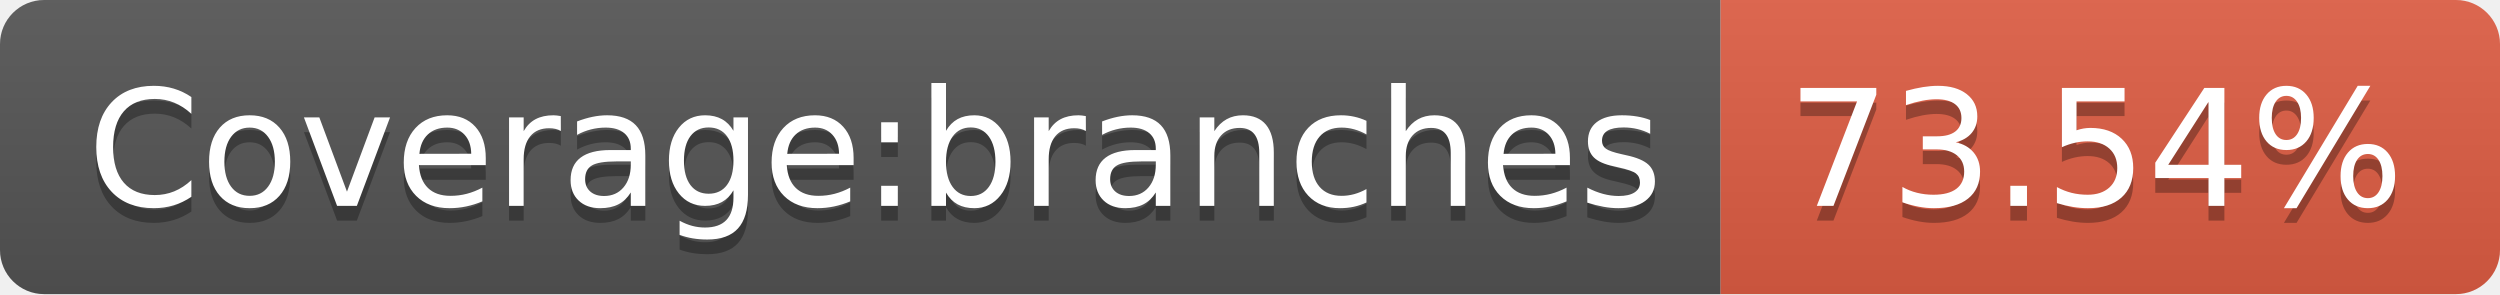
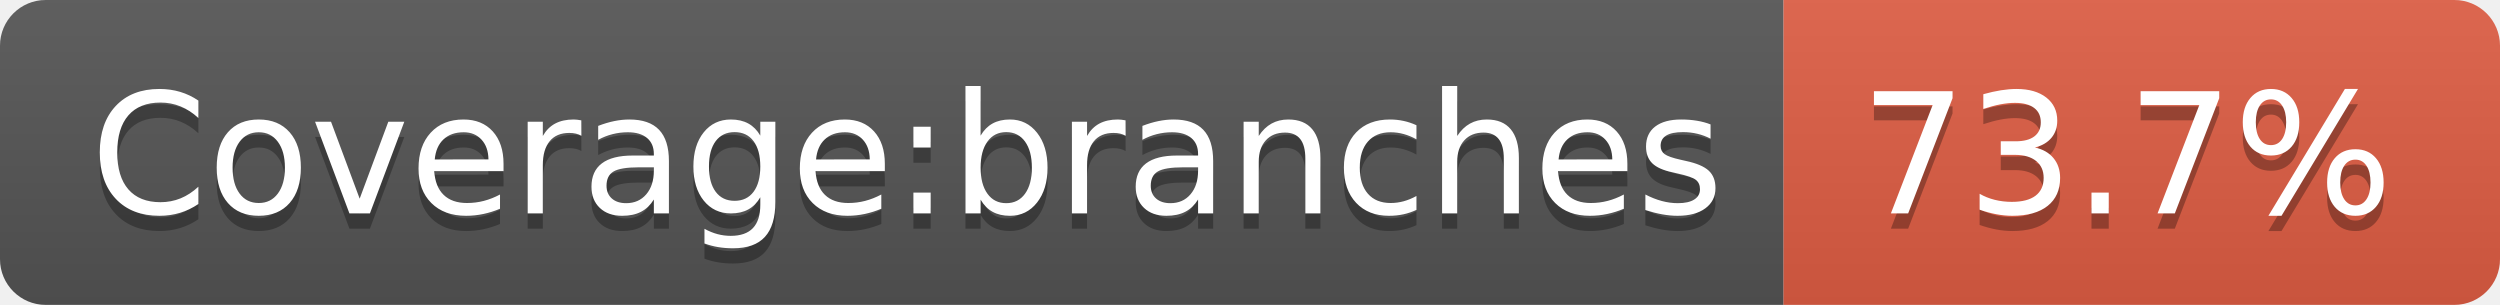
- <svg xmlns="http://www.w3.org/2000/svg" width="170" height="20" role="img" aria-label="Coverage:branches: 73.54%">
+ <svg xmlns="http://www.w3.org/2000/svg" width="164" height="20" role="img" aria-label="Coverage:branches: 73.7%">
  <linearGradient id="s" x2="0" y2="100%">
    <stop offset="0" stop-color="#bbb" stop-opacity=".1" />
    <stop offset="1" stop-opacity=".1" />
  </linearGradient>
  <clipPath id="r">
-     <rect width="170" height="20" rx="3" fill="#fff" />
+     <rect width="164" height="20" rx="3" fill="#fff" />
  </clipPath>
  <g clip-path="url(#r)">
    <rect width="117" height="20" fill="#555" />
-     <rect x="117" width="53" height="20" fill="#e05d44" />
-     <rect width="170" height="20" fill="url(#s)" />
+     <rect x="117" width="47" height="20" fill="#e05d44" />
+     <rect width="164" height="20" fill="url(#s)" />
  </g>
  <g fill="#fff" text-anchor="middle" font-family="Verdana,Geneva,DejaVu Sans,sans-serif" text-rendering="geometricPrecision" font-size="110">
    <text aria-hidden="true" x="595" y="150" fill="#010101" fill-opacity=".3" transform="scale(.1)" textLength="1070">Coverage:branches</text>
    <text x="595" y="140" transform="scale(.1)" fill="#fff" textLength="1070">Coverage:branches</text>
-     <text aria-hidden="true" x="1425" y="150" fill="#010101" fill-opacity=".3" transform="scale(.1)" textLength="430">73.54%</text>
-     <text x="1425" y="140" transform="scale(.1)" fill="#fff" textLength="430">73.54%</text>
+     <text aria-hidden="true" x="1395" y="150" fill="#010101" fill-opacity=".3" transform="scale(.1)" textLength="370">73.7%</text>
+     <text x="1395" y="140" transform="scale(.1)" fill="#fff" textLength="370">73.7%</text>
  </g>
</svg>
